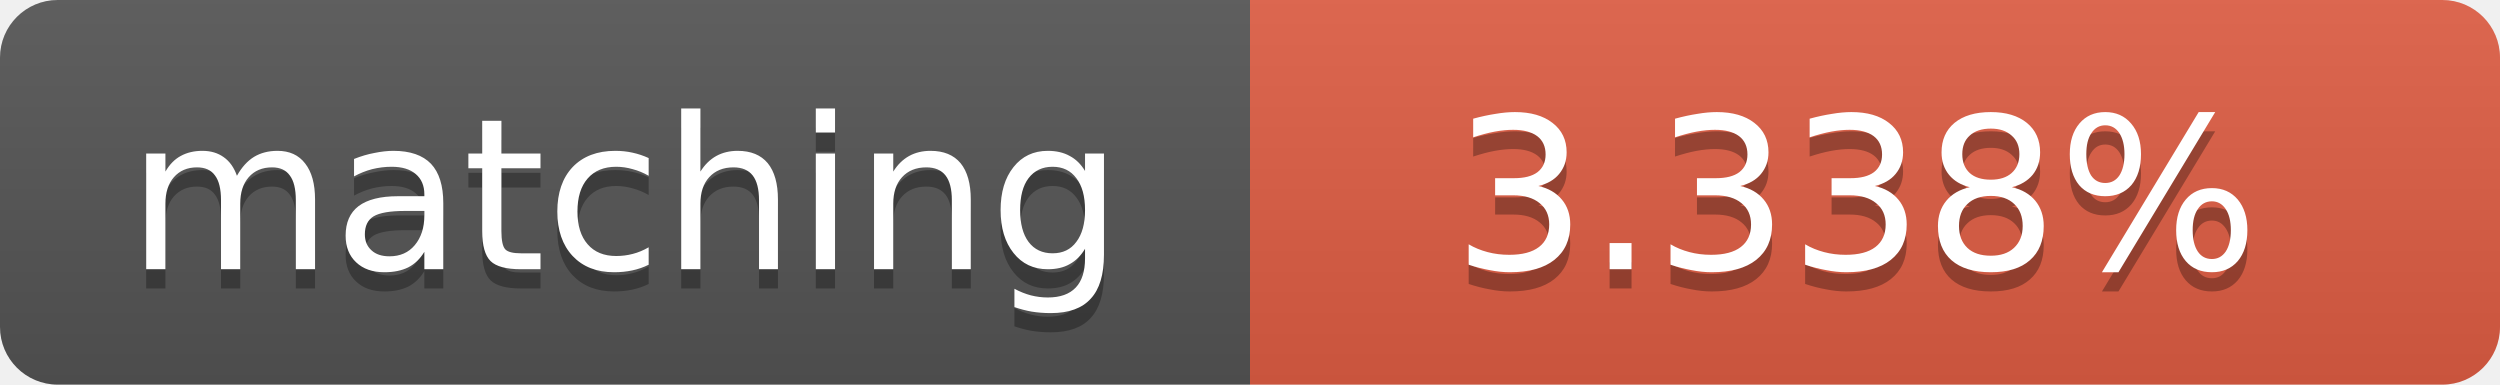
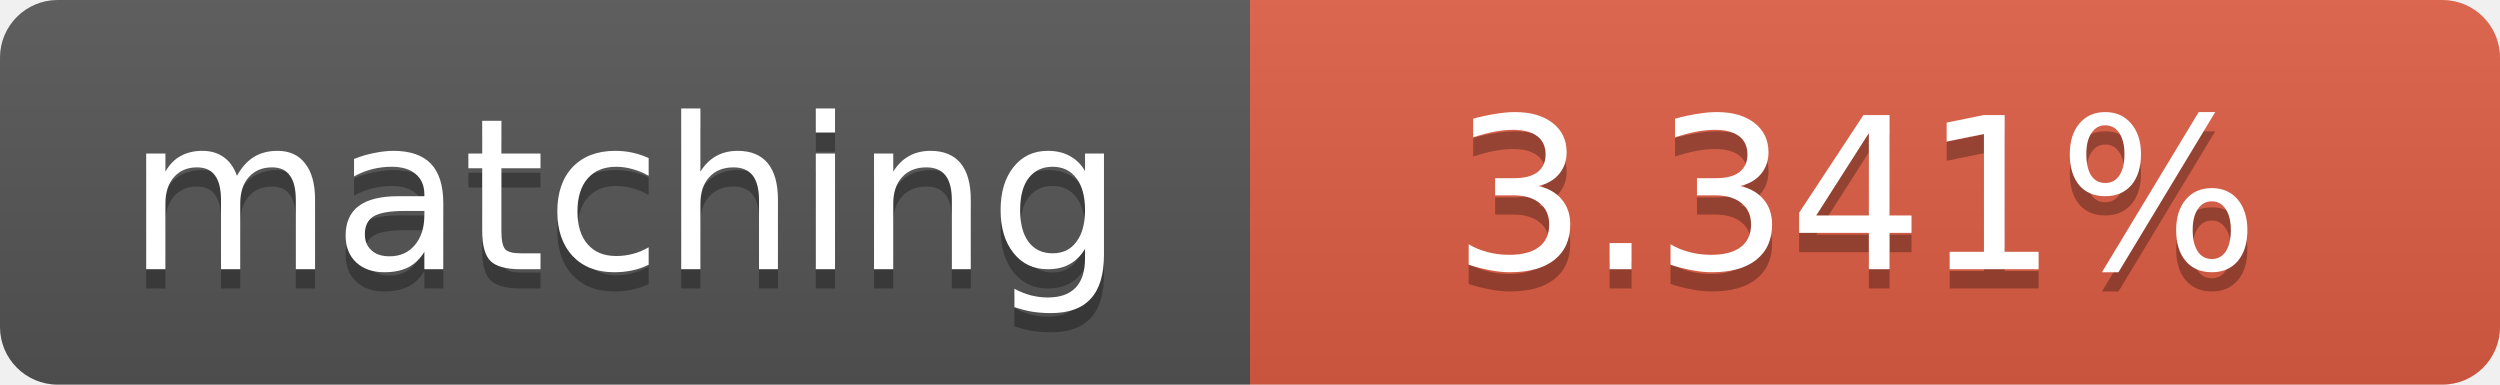
<svg xmlns="http://www.w3.org/2000/svg" width="130" height="20">
  <linearGradient id="b" x2="0" y2="100%">
    <stop offset="0" stop-color="#bbb" stop-opacity=".1" />
    <stop offset="1" stop-opacity=".1" />
  </linearGradient>
  <clipPath id="a">
    <rect width="130" height="20" rx="3" fill="#fff" />
  </clipPath>
  <g clip-path="url(#a)">
    <path fill="#555" d="M0 0h65v20H0z" />
    <path fill="#e05d44" d="M65 0h65v20H65z" />
    <path fill="url(#b)" d="M0 0h130v20H0z" />
  </g>
  <g fill="#fff" text-anchor="middle" font-family="DejaVu Sans,Verdana,Geneva,sans-serif" font-size="11">
    <text x="32.5" y="15" fill="#010101" fill-opacity=".3">matching</text>
    <text x="32.5" y="14">matching</text>
-     <text x="96.5" y="15" fill="#010101" fill-opacity=".3">3.338%</text>
-     <text x="96.5" y="14">3.338%</text>
+     <text x="96.5" y="15" fill="#010101" fill-opacity=".3">3.341%</text>
+     <text x="96.5" y="14">3.341%</text>
  </g>
</svg>
